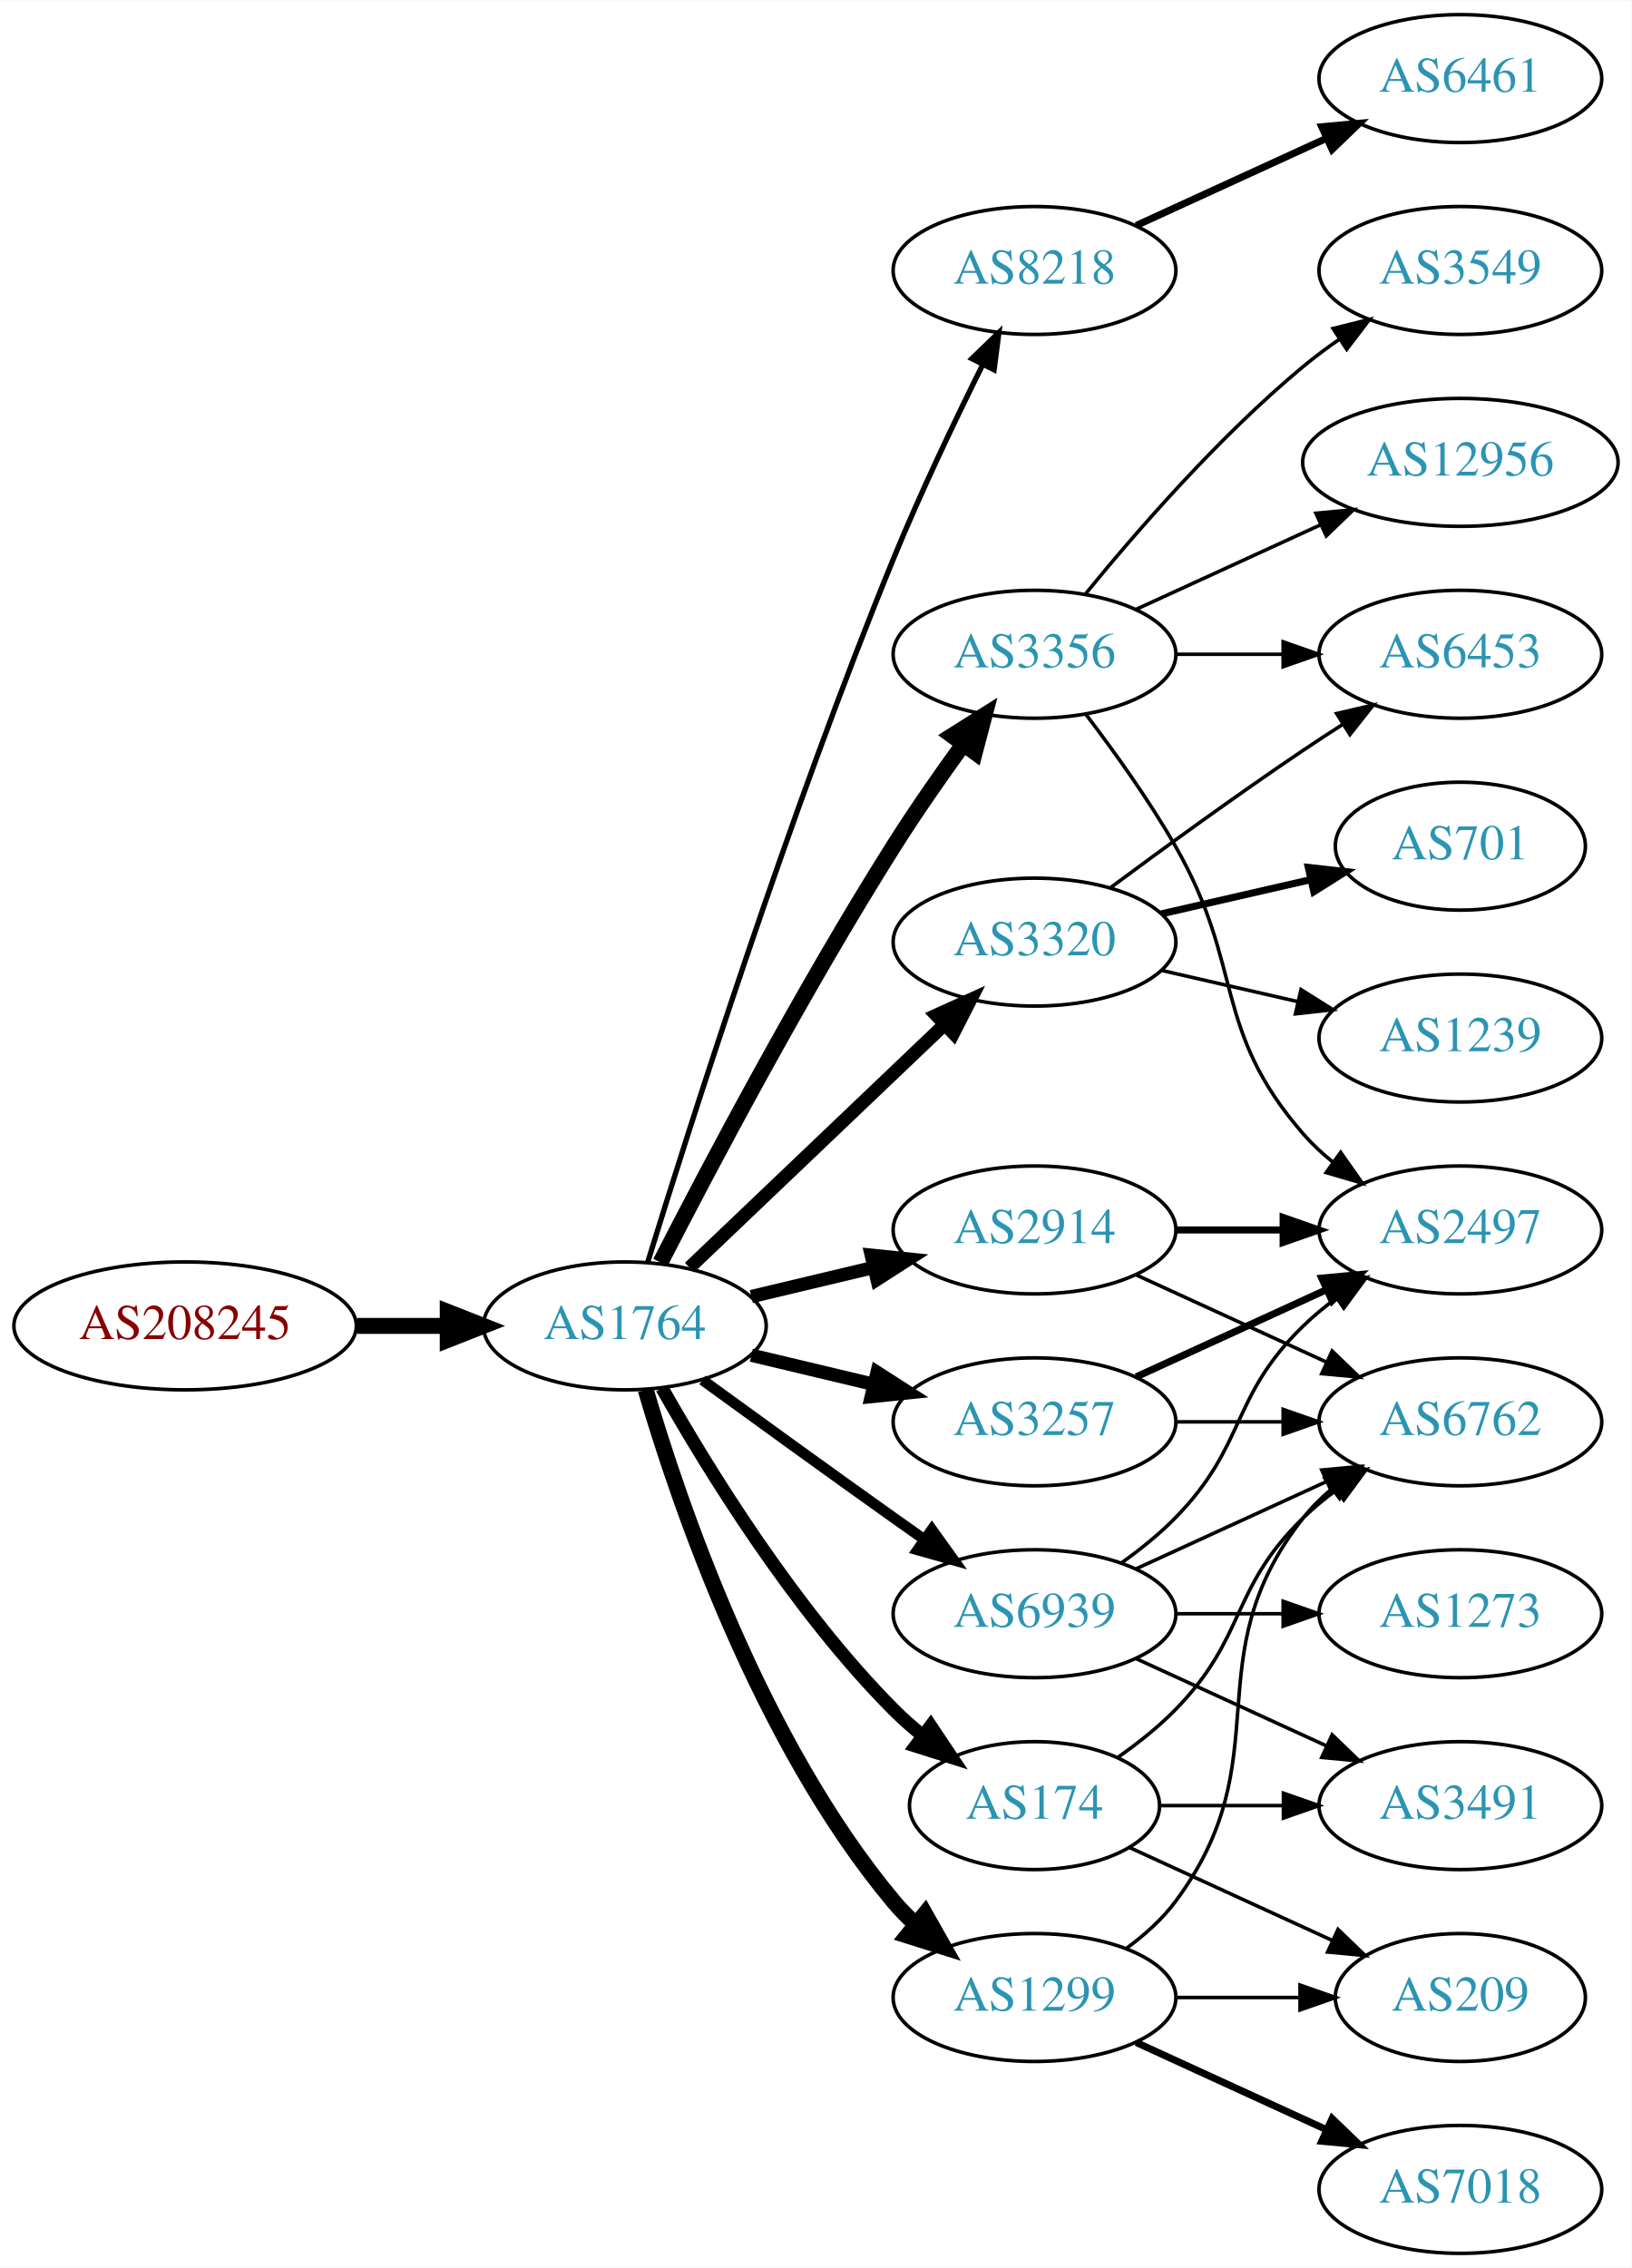
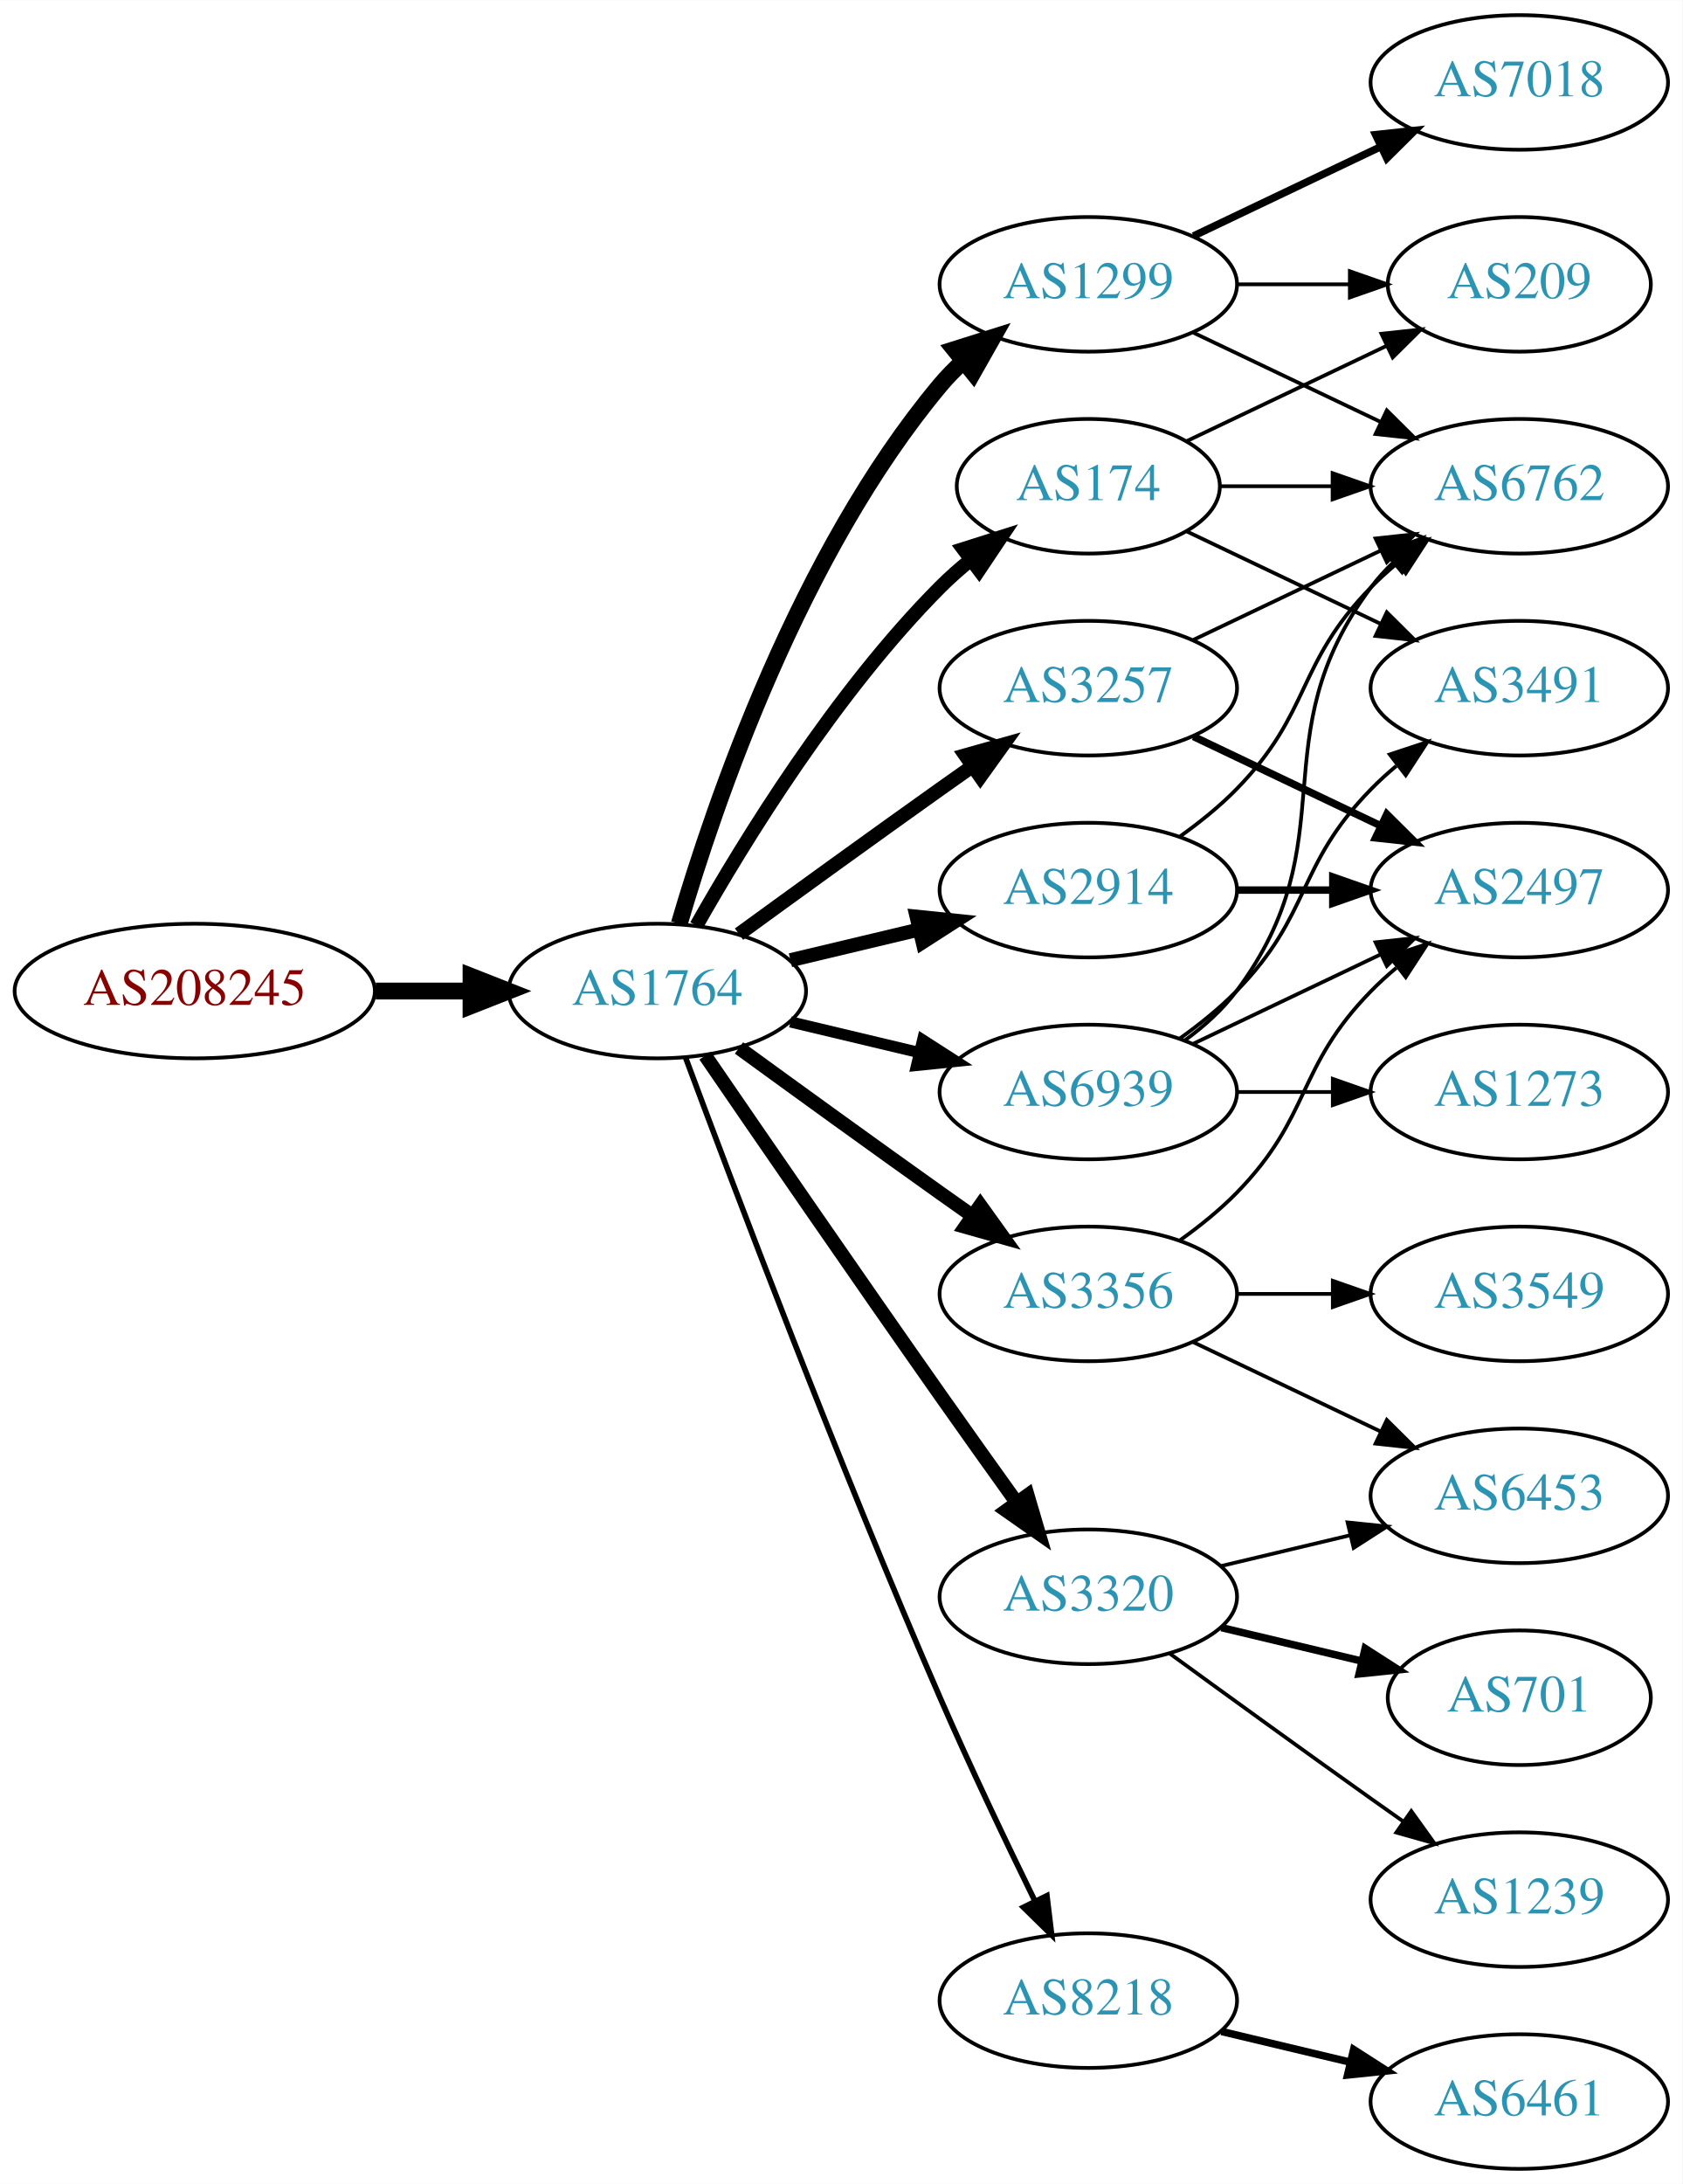
- <svg xmlns="http://www.w3.org/2000/svg" xmlns:xlink="http://www.w3.org/1999/xlink" width="459pt" height="638pt" viewBox="0.00 0.00 459.17 638.00">
-   <g id="graph0" class="graph" transform="scale(1 1) rotate(0) translate(4 634)">
-     <polygon fill="white" stroke="none" points="-4,4 -4,-634 455.17,-634 455.17,4 -4,4" />
+ <svg xmlns="http://www.w3.org/2000/svg" xmlns:xlink="http://www.w3.org/1999/xlink" width="450pt" height="584pt" viewBox="0.00 0.00 450.07 584.00">
+   <g id="graph0" class="graph" transform="scale(1 1) rotate(0) translate(4 580)">
+     <polygon fill="white" stroke="none" points="-4,4 -4,-580 446.07,-580 446.07,4 -4,4" />
    <g id="node1" class="node">
      <g id="a_node1">
        <a xlink:href="/asn/208245" xlink:title="AS208245 ~ Bechtle GmbH [AT]">
-           <ellipse fill="#ffffff" stroke="black" cx="48.096" cy="-261" rx="48.192" ry="18" />
-           <text text-anchor="middle" x="48.096" y="-257.3" font-family="Times,serif" font-size="14.00" fill="#880000">AS208245</text>
+           <ellipse fill="#ffffff" stroke="black" cx="48.096" cy="-315" rx="48.192" ry="18" />
+           <text text-anchor="middle" x="48.096" y="-311.3" font-family="Times,serif" font-size="14.00" fill="#880000">AS208245</text>
        </a>
      </g>
    </g>
    <g id="node2" class="node">
      <g id="a_node2">
        <a xlink:href="/asn/1764" xlink:title="AS1764 ~ NEXTLAYER-AS [AT]">
-           <ellipse fill="#ffffff" stroke="black" cx="171.838" cy="-261" rx="39.794" ry="18" />
-           <text text-anchor="middle" x="171.838" y="-257.3" font-family="Times,serif" font-size="14.00" fill="#2c94b3">AS1764</text>
+           <ellipse fill="#ffffff" stroke="black" cx="171.838" cy="-315" rx="39.794" ry="18" />
+           <text text-anchor="middle" x="171.838" y="-311.3" font-family="Times,serif" font-size="14.00" fill="#2c94b3">AS1764</text>
        </a>
      </g>
    </g>
    <g id="edge1" class="edge">
-       <path fill="none" stroke="black" stroke-width="4.5" d="M96.513,-261C104.867,-261 113.577,-261 121.969,-261" />
-       <polygon fill="black" stroke="black" stroke-width="4.5" points="122.004,-264.938 132.004,-261 122.004,-257.063 122.004,-264.938" />
+       <path fill="none" stroke="black" stroke-width="4.5" d="M96.513,-315C104.867,-315 113.577,-315 121.969,-315" />
+       <polygon fill="black" stroke="black" stroke-width="4.5" points="122.004,-318.938 132.004,-315 122.004,-311.063 122.004,-318.938" />
    </g>
    <g id="node3" class="node">
      <g id="a_node3">
-         <a xlink:href="/asn/8218" xlink:title="AS8218 ~ legacy Neotelecoms [FR]">
-           <ellipse fill="#ffffff" stroke="black" cx="287.131" cy="-558" rx="39.794" ry="18" />
-           <text text-anchor="middle" x="287.131" y="-554.3" font-family="Times,serif" font-size="14.00" fill="#2c94b3">AS8218</text>
+         <a xlink:href="/asn/1299" xlink:title="AS1299 ~ Telia Carrier [EU]">
+           <ellipse fill="#ffffff" stroke="black" cx="287.131" cy="-504" rx="39.794" ry="18" />
+           <text text-anchor="middle" x="287.131" y="-500.3" font-family="Times,serif" font-size="14.00" fill="#2c94b3">AS1299</text>
        </a>
      </g>
    </g>
    <g id="edge2" class="edge">
-       <path fill="none" stroke="black" stroke-width="1.5" d="M178.269,-278.89C189.761,-316.204 217.919,-404.86 247.484,-477 255.069,-495.506 264.763,-515.818 272.545,-531.472" />
-       <polygon fill="black" stroke="black" stroke-width="1.5" points="269.493,-533.193 277.108,-540.56 275.749,-530.052 269.493,-533.193" />
+       <path fill="none" stroke="black" stroke-width="4.5" d="M177.712,-333.002C187.026,-364.844 209.843,-431.981 247.484,-477 249.355,-479.237 251.453,-481.374 253.679,-483.396" />
+       <polygon fill="black" stroke="black" stroke-width="4.5" points="251.348,-486.574 261.598,-489.804 256.301,-480.452 251.348,-486.574" />
    </g>
    <g id="node4" class="node">
      <g id="a_node4">
        <a xlink:href="/asn/3356" xlink:title="AS3356 ~ Level 3 Parent, LLC [US]">
-           <ellipse fill="#ffffff" stroke="black" cx="287.131" cy="-450" rx="39.794" ry="18" />
-           <text text-anchor="middle" x="287.131" y="-446.3" font-family="Times,serif" font-size="14.00" fill="#2c94b3">AS3356</text>
+           <ellipse fill="#ffffff" stroke="black" cx="287.131" cy="-234" rx="39.794" ry="18" />
+           <text text-anchor="middle" x="287.131" y="-230.3" font-family="Times,serif" font-size="14.00" fill="#2c94b3">AS3356</text>
        </a>
      </g>
    </g>
    <g id="edge3" class="edge">
-       <path fill="none" stroke="black" stroke-width="4.5" d="M181.864,-278.852C195.3,-305.055 221.75,-355.237 247.484,-396 253.547,-405.604 260.667,-415.813 267.133,-424.739" />
-       <polygon fill="black" stroke="black" stroke-width="4.5" points="263.986,-427.107 273.075,-432.843 270.337,-422.45 263.986,-427.107" />
+       <path fill="none" stroke="black" stroke-width="3.75" d="M193.686,-299.778C208.62,-288.909 229.234,-273.975 247.484,-261 250.305,-258.995 253.248,-256.915 256.196,-254.841" />
+       <polygon fill="black" stroke="black" stroke-width="3.75" points="258.242,-257.681 264.421,-249.074 254.223,-251.95 258.242,-257.681" />
    </g>
    <g id="node5" class="node">
      <g id="a_node5">
-         <a xlink:href="/asn/3320" xlink:title="AS3320 ~ DTAG [DE]">
-           <ellipse fill="#ffffff" stroke="black" cx="287.131" cy="-369" rx="39.794" ry="18" />
-           <text text-anchor="middle" x="287.131" y="-365.3" font-family="Times,serif" font-size="14.00" fill="#2c94b3">AS3320</text>
+         <a xlink:href="/asn/3257" xlink:title="AS3257 ~ GTT [DE]">
+           <ellipse fill="#ffffff" stroke="black" cx="287.131" cy="-396" rx="39.794" ry="18" />
+           <text text-anchor="middle" x="287.131" y="-392.3" font-family="Times,serif" font-size="14.00" fill="#2c94b3">AS3257</text>
        </a>
      </g>
    </g>
    <g id="edge4" class="edge">
-       <path fill="none" stroke="black" stroke-width="3.75" d="M190.045,-277.403C209.12,-295.587 240.04,-325.063 261.638,-345.651" />
-       <polygon fill="black" stroke="black" stroke-width="3.75" points="259.48,-348.43 269.133,-352.797 264.31,-343.363 259.48,-348.43" />
+       <path fill="none" stroke="black" stroke-width="3.75" d="M193.686,-330.222C208.62,-341.091 229.234,-356.025 247.484,-369 250.305,-371.005 253.248,-373.085 256.196,-375.159" />
+       <polygon fill="black" stroke="black" stroke-width="3.75" points="254.223,-378.05 264.421,-380.926 258.242,-372.319 254.223,-378.05" />
    </g>
    <g id="node6" class="node">
      <g id="a_node6">
-         <a xlink:href="/asn/1299" xlink:title="AS1299 ~ Telia Carrier [EU]">
-           <ellipse fill="#ffffff" stroke="black" cx="287.131" cy="-72" rx="39.794" ry="18" />
-           <text text-anchor="middle" x="287.131" y="-68.3" font-family="Times,serif" font-size="14.00" fill="#2c94b3">AS1299</text>
+         <a xlink:href="/asn/8218" xlink:title="AS8218 ~ legacy Neotelecoms [FR]">
+           <ellipse fill="#ffffff" stroke="black" cx="287.131" cy="-45" rx="39.794" ry="18" />
+           <text text-anchor="middle" x="287.131" y="-41.3" font-family="Times,serif" font-size="14.00" fill="#2c94b3">AS8218</text>
        </a>
      </g>
    </g>
    <g id="edge5" class="edge">
-       <path fill="none" stroke="black" stroke-width="4.5" d="M177.712,-242.998C187.026,-211.156 209.843,-144.019 247.484,-99 249.355,-96.763 251.453,-94.626 253.679,-92.604" />
-       <polygon fill="black" stroke="black" stroke-width="4.5" points="256.301,-95.548 261.598,-86.196 251.348,-89.426 256.301,-95.548" />
+       <path fill="none" stroke="black" stroke-width="1.5" d="M179.431,-297.113C191.975,-263.364 220.443,-188.104 247.484,-126 255.469,-107.663 265.162,-87.351 272.844,-71.654" />
+       <polygon fill="black" stroke="black" stroke-width="1.5" points="276.056,-73.053 277.333,-62.536 269.776,-69.961 276.056,-73.053" />
    </g>
    <g id="node7" class="node">
      <g id="a_node7">
-         <a xlink:href="/asn/3257" xlink:title="AS3257 ~ GTT [DE]">
-           <ellipse fill="#ffffff" stroke="black" cx="287.131" cy="-234" rx="39.794" ry="18" />
-           <text text-anchor="middle" x="287.131" y="-230.3" font-family="Times,serif" font-size="14.00" fill="#2c94b3">AS3257</text>
+         <a xlink:href="/asn/3320" xlink:title="AS3320 ~ DTAG [DE]">
+           <ellipse fill="#ffffff" stroke="black" cx="287.131" cy="-153" rx="39.794" ry="18" />
+           <text text-anchor="middle" x="287.131" y="-149.3" font-family="Times,serif" font-size="14.00" fill="#2c94b3">AS3320</text>
        </a>
      </g>
    </g>
    <g id="edge6" class="edge">
-       <path fill="none" stroke="black" stroke-width="3.75" d="M207.445,-252.752C218.316,-250.162 230.471,-247.265 241.913,-244.538" />
-       <polygon fill="black" stroke="black" stroke-width="3.75" points="242.819,-247.92 251.736,-242.197 241.197,-241.111 242.819,-247.92" />
+       <path fill="none" stroke="black" stroke-width="3.75" d="M184.645,-297.731C199.288,-276.358 225.062,-238.88 247.484,-207 254.119,-197.567 261.469,-187.261 267.963,-178.205" />
+       <polygon fill="black" stroke="black" stroke-width="3.75" points="270.884,-180.138 273.875,-169.974 265.199,-176.054 270.884,-180.138" />
    </g>
    <g id="node8" class="node">
      <g id="a_node8">
        <a xlink:href="/asn/2914" xlink:title="AS2914 ~ NTT America, Inc. [US]">
-           <ellipse fill="#ffffff" stroke="black" cx="287.131" cy="-288" rx="39.794" ry="18" />
-           <text text-anchor="middle" x="287.131" y="-284.3" font-family="Times,serif" font-size="14.00" fill="#2c94b3">AS2914</text>
+           <ellipse fill="#ffffff" stroke="black" cx="287.131" cy="-342" rx="39.794" ry="18" />
+           <text text-anchor="middle" x="287.131" y="-338.3" font-family="Times,serif" font-size="14.00" fill="#2c94b3">AS2914</text>
        </a>
      </g>
    </g>
    <g id="edge7" class="edge">
-       <path fill="none" stroke="black" stroke-width="3.75" d="M207.445,-269.248C218.316,-271.838 230.471,-274.735 241.913,-277.462" />
-       <polygon fill="black" stroke="black" stroke-width="3.75" points="241.197,-280.889 251.736,-279.803 242.819,-274.08 241.197,-280.889" />
+       <path fill="none" stroke="black" stroke-width="3.75" d="M207.445,-323.248C218.316,-325.838 230.471,-328.735 241.913,-331.462" />
+       <polygon fill="black" stroke="black" stroke-width="3.75" points="241.197,-334.889 251.736,-333.803 242.819,-328.08 241.197,-334.889" />
    </g>
    <g id="node9" class="node">
      <g id="a_node9">
        <a xlink:href="/asn/174" xlink:title="AS174 ~ Cogent Communications [US]">
-           <ellipse fill="#ffffff" stroke="black" cx="287.131" cy="-126" rx="35.194" ry="18" />
-           <text text-anchor="middle" x="287.131" y="-122.3" font-family="Times,serif" font-size="14.00" fill="#2c94b3">AS174</text>
+           <ellipse fill="#ffffff" stroke="black" cx="287.131" cy="-450" rx="35.194" ry="18" />
+           <text text-anchor="middle" x="287.131" y="-446.3" font-family="Times,serif" font-size="14.00" fill="#2c94b3">AS174</text>
        </a>
      </g>
    </g>
    <g id="edge8" class="edge">
-       <path fill="none" stroke="black" stroke-width="3.75" d="M182.298,-243.51C195.08,-220.904 219.512,-181.114 247.484,-153 249.985,-150.487 252.745,-148.051 255.606,-145.739" />
-       <polygon fill="black" stroke="black" stroke-width="3.75" points="257.907,-148.389 263.804,-139.587 253.705,-142.79 257.907,-148.389" />
+       <path fill="none" stroke="black" stroke-width="3.75" d="M182.298,-332.49C195.08,-355.096 219.512,-394.886 247.484,-423 249.985,-425.513 252.745,-427.949 255.606,-430.261" />
+       <polygon fill="black" stroke="black" stroke-width="3.75" points="253.705,-433.21 263.804,-436.413 257.907,-427.611 253.705,-433.21" />
    </g>
    <g id="node10" class="node">
      <g id="a_node10">
        <a xlink:href="/asn/6939" xlink:title="AS6939 ~ Hurricane Electric LLC [US]">
-           <ellipse fill="#ffffff" stroke="black" cx="287.131" cy="-180" rx="39.794" ry="18" />
-           <text text-anchor="middle" x="287.131" y="-176.3" font-family="Times,serif" font-size="14.00" fill="#2c94b3">AS6939</text>
+           <ellipse fill="#ffffff" stroke="black" cx="287.131" cy="-288" rx="39.794" ry="18" />
+           <text text-anchor="middle" x="287.131" y="-284.3" font-family="Times,serif" font-size="14.00" fill="#2c94b3">AS6939</text>
        </a>
      </g>
    </g>
    <g id="edge9" class="edge">
-       <path fill="none" stroke="black" stroke-width="3" d="M193.686,-245.778C208.62,-234.909 229.234,-219.975 247.484,-207 250.305,-204.995 253.248,-202.915 256.196,-200.841" />
-       <polygon fill="black" stroke="black" stroke-width="3" points="258.242,-203.681 264.421,-195.074 254.223,-197.95 258.242,-203.681" />
+       <path fill="none" stroke="black" stroke-width="3" d="M207.445,-306.752C218.316,-304.162 230.471,-301.265 241.913,-298.538" />
+       <polygon fill="black" stroke="black" stroke-width="3" points="242.819,-301.92 251.736,-296.197 241.197,-295.111 242.819,-301.92" />
    </g>
    <g id="node11" class="node">
      <g id="a_node11">
-         <a xlink:href="/asn/6461" xlink:title="AS6461 ~ Zayo Bandwidth [US]">
-           <ellipse fill="#ffffff" stroke="black" cx="406.973" cy="-612" rx="39.794" ry="18" />
-           <text text-anchor="middle" x="406.973" y="-608.3" font-family="Times,serif" font-size="14.00" fill="#2c94b3">AS6461</text>
+         <a xlink:href="/asn/7018" xlink:title="AS7018 ~ AT&amp;T Services, Inc. [US]">
+           <ellipse fill="#ffffff" stroke="black" cx="402.424" cy="-558" rx="39.794" ry="18" />
+           <text text-anchor="middle" x="402.424" y="-554.3" font-family="Times,serif" font-size="14.00" fill="#2c94b3">AS7018</text>
        </a>
      </g>
    </g>
    <g id="edge10" class="edge">
-       <path fill="none" stroke="black" stroke-width="2" d="M315.76,-570.661C331.717,-577.973 351.987,-587.261 369.27,-595.181" />
-       <polygon fill="black" stroke="black" stroke-width="2" points="367.969,-598.435 378.518,-599.419 370.885,-592.071 367.969,-598.435" />
+       <path fill="none" stroke="black" stroke-width="2" d="M315.267,-516.934C330.261,-524.081 349.082,-533.052 365.306,-540.785" />
+       <polygon fill="black" stroke="black" stroke-width="2" points="363.976,-544.028 374.509,-545.171 366.988,-537.709 363.976,-544.028" />
    </g>
    <g id="node12" class="node">
      <g id="a_node12">
-         <a xlink:href="/asn/3549" xlink:title="AS3549 ~ Level 3 Parent, LLC [US]">
-           <ellipse fill="#ffffff" stroke="black" cx="406.973" cy="-558" rx="39.794" ry="18" />
-           <text text-anchor="middle" x="406.973" y="-554.3" font-family="Times,serif" font-size="14.00" fill="#2c94b3">AS3549</text>
+         <a xlink:href="/asn/6762" xlink:title="AS6762 ~ TELECOM ITALIA SPARKLE S.p.A. [IT]">
+           <ellipse fill="#ffffff" stroke="black" cx="402.424" cy="-450" rx="39.794" ry="18" />
+           <text text-anchor="middle" x="402.424" y="-446.3" font-family="Times,serif" font-size="14.00" fill="#2c94b3">AS6762</text>
        </a>
      </g>
    </g>
    <g id="edge11" class="edge">
-       <path fill="none" stroke="black" d="M301.55,-467.065C315.665,-484.375 339.079,-511.345 362.777,-531 365.994,-533.668 369.494,-536.27 373.065,-538.741" />
-       <polygon fill="black" stroke="black" points="371.143,-541.666 381.421,-544.236 374.988,-535.817 371.143,-541.666" />
+       <path fill="none" stroke="black" d="M315.267,-491.066C330.261,-483.919 349.082,-474.948 365.306,-467.215" />
+       <polygon fill="black" stroke="black" points="366.988,-470.291 374.509,-462.829 363.976,-463.972 366.988,-470.291" />
    </g>
    <g id="node13" class="node">
      <g id="a_node13">
-         <a xlink:href="/asn/6453" xlink:title="AS6453 ~ TATA COMMUNICATIONS (AMERICA) INC [US]">
-           <ellipse fill="#ffffff" stroke="black" cx="406.973" cy="-450" rx="39.794" ry="18" />
-           <text text-anchor="middle" x="406.973" y="-446.3" font-family="Times,serif" font-size="14.00" fill="#2c94b3">AS6453</text>
+         <a xlink:href="/asn/209" xlink:title="AS209 ~ CenturyLink Communications, LLC [US]">
+           <ellipse fill="#ffffff" stroke="black" cx="402.424" cy="-504" rx="35.194" ry="18" />
+           <text text-anchor="middle" x="402.424" y="-500.3" font-family="Times,serif" font-size="14.00" fill="#2c94b3">AS209</text>
        </a>
      </g>
    </g>
    <g id="edge12" class="edge">
-       <path fill="none" stroke="black" d="M327.044,-450C336.597,-450 346.947,-450 356.909,-450" />
-       <polygon fill="black" stroke="black" points="357.102,-453.5 367.102,-450 357.102,-446.5 357.102,-453.5" />
+       <path fill="none" stroke="black" d="M326.803,-504C336.508,-504 346.999,-504 356.962,-504" />
+       <polygon fill="black" stroke="black" points="357.098,-507.5 367.098,-504 357.098,-500.5 357.098,-507.5" />
    </g>
    <g id="node14" class="node">
      <g id="a_node14">
-         <a xlink:href="/asn/12956" xlink:title="AS12956 ~ TELXIUS [ES]">
-           <ellipse fill="#ffffff" stroke="black" cx="406.973" cy="-504" rx="44.393" ry="18" />
-           <text text-anchor="middle" x="406.973" y="-500.3" font-family="Times,serif" font-size="14.00" fill="#2c94b3">AS12956</text>
+         <a xlink:href="/asn/3549" xlink:title="AS3549 ~ Level 3 Parent, LLC [US]">
+           <ellipse fill="#ffffff" stroke="black" cx="402.424" cy="-234" rx="39.794" ry="18" />
+           <text text-anchor="middle" x="402.424" y="-230.3" font-family="Times,serif" font-size="14.00" fill="#2c94b3">AS3549</text>
        </a>
      </g>
    </g>
    <g id="edge13" class="edge">
-       <path fill="none" stroke="black" d="M315.76,-462.661C331.258,-469.762 350.824,-478.728 367.771,-486.494" />
-       <polygon fill="black" stroke="black" points="366.324,-489.681 376.873,-490.665 369.24,-483.317 366.324,-489.681" />
+       <path fill="none" stroke="black" d="M326.803,-234C335.006,-234 343.77,-234 352.302,-234" />
+       <polygon fill="black" stroke="black" points="352.541,-237.5 362.541,-234 352.541,-230.5 352.541,-237.5" />
    </g>
    <g id="node15" class="node">
      <g id="a_node15">
        <a xlink:href="/asn/2497" xlink:title="AS2497 ~ Internet Initiative Japan Inc. [JP]">
-           <ellipse fill="#ffffff" stroke="black" cx="406.973" cy="-288" rx="39.794" ry="18" />
-           <text text-anchor="middle" x="406.973" y="-284.3" font-family="Times,serif" font-size="14.00" fill="#2c94b3">AS2497</text>
+           <ellipse fill="#ffffff" stroke="black" cx="402.424" cy="-342" rx="39.794" ry="18" />
+           <text text-anchor="middle" x="402.424" y="-338.3" font-family="Times,serif" font-size="14.00" fill="#2c94b3">AS2497</text>
        </a>
      </g>
    </g>
    <g id="edge14" class="edge">
-       <path fill="none" stroke="black" d="M301.592,-433.087C309.485,-422.73 319.335,-409.008 326.777,-396 346.342,-361.806 336.943,-344.742 362.777,-315 365.242,-312.162 368.079,-309.523 371.097,-307.094" />
-       <polygon fill="black" stroke="black" points="373.283,-309.833 379.375,-301.164 369.207,-304.142 373.283,-309.833" />
-     </g>
-     <g id="edge21" class="edge">
-       <path fill="none" stroke="black" d="M308.461,-384.277C323.324,-395.304 344.068,-410.407 362.777,-423 366.326,-425.389 370.077,-427.839 373.825,-430.242" />
-       <polygon fill="black" stroke="black" points="372.151,-433.325 382.474,-435.712 375.893,-427.409 372.151,-433.325" />
+       <path fill="none" stroke="black" d="M311.725,-248.389C316.981,-252.148 322.313,-256.437 326.777,-261 346.95,-281.617 342.605,-294.383 362.777,-315 364.87,-317.139 367.154,-319.218 369.53,-321.21" />
+       <polygon fill="black" stroke="black" points="367.774,-324.275 377.83,-327.611 372.049,-318.732 367.774,-324.275" />
+     </g>
+     <g id="node16" class="node">
+       <g id="a_node16">
+         <a xlink:href="/asn/6453" xlink:title="AS6453 ~ TATA COMMUNICATIONS (AMERICA) INC [US]">
+           <ellipse fill="#ffffff" stroke="black" cx="402.424" cy="-180" rx="39.794" ry="18" />
+           <text text-anchor="middle" x="402.424" y="-176.3" font-family="Times,serif" font-size="14.00" fill="#2c94b3">AS6453</text>
+         </a>
+       </g>
+     </g>
+     <g id="edge15" class="edge">
+       <path fill="none" stroke="black" d="M315.267,-221.066C330.261,-213.919 349.082,-204.948 365.306,-197.215" />
+       <polygon fill="black" stroke="black" points="366.988,-200.291 374.509,-192.829 363.976,-193.972 366.988,-200.291" />
+     </g>
+     <g id="edge16" class="edge">
+       <path fill="none" stroke="black" d="M315.267,-408.934C330.261,-416.081 349.082,-425.052 365.306,-432.785" />
+       <polygon fill="black" stroke="black" points="363.976,-436.028 374.509,-437.171 366.988,-429.709 363.976,-436.028" />
+     </g>
+     <g id="edge17" class="edge">
+       <path fill="none" stroke="black" stroke-width="2" d="M315.267,-383.066C330.261,-375.919 349.082,-366.948 365.306,-359.215" />
+       <polygon fill="black" stroke="black" stroke-width="2" points="366.988,-362.291 374.509,-354.829 363.976,-355.972 366.988,-362.291" />
    </g>
    <g id="node17" class="node">
      <g id="a_node17">
-         <a xlink:href="/asn/701" xlink:title="AS701 ~ UUNET [US]">
-           <ellipse fill="#ffffff" stroke="black" cx="406.973" cy="-396" rx="35.194" ry="18" />
-           <text text-anchor="middle" x="406.973" y="-392.3" font-family="Times,serif" font-size="14.00" fill="#2c94b3">AS701</text>
-         </a>
-       </g>
-     </g>
-     <g id="edge19" class="edge">
-       <path fill="none" stroke="black" stroke-width="2" d="M322.85,-376.955C335.943,-379.955 350.965,-383.396 364.606,-386.522" />
-       <polygon fill="black" stroke="black" stroke-width="2" points="364.184,-390.016 374.713,-388.838 365.747,-383.193 364.184,-390.016" />
+         <a xlink:href="/asn/6461" xlink:title="AS6461 ~ Zayo Bandwidth [US]">
+           <ellipse fill="#ffffff" stroke="black" cx="402.424" cy="-18" rx="39.794" ry="18" />
+           <text text-anchor="middle" x="402.424" y="-14.3" font-family="Times,serif" font-size="14.00" fill="#2c94b3">AS6461</text>
+         </a>
+       </g>
+     </g>
+     <g id="edge18" class="edge">
+       <path fill="none" stroke="black" stroke-width="2" d="M322.738,-36.752C333.609,-34.162 345.764,-31.265 357.206,-28.538" />
+       <polygon fill="black" stroke="black" stroke-width="2" points="358.112,-31.92 367.029,-26.197 356.49,-25.111 358.112,-31.92" />
+     </g>
+     <g id="edge21" class="edge">
+       <path fill="none" stroke="black" d="M322.738,-161.248C333.609,-163.838 345.764,-166.735 357.206,-169.462" />
+       <polygon fill="black" stroke="black" points="356.49,-172.889 367.029,-171.803 358.112,-166.08 356.49,-172.889" />
    </g>
    <g id="node18" class="node">
      <g id="a_node18">
        <a xlink:href="/asn/1239" xlink:title="AS1239 ~ Sprint [US]">
-           <ellipse fill="#ffffff" stroke="black" cx="406.973" cy="-342" rx="39.794" ry="18" />
-           <text text-anchor="middle" x="406.973" y="-338.3" font-family="Times,serif" font-size="14.00" fill="#2c94b3">AS1239</text>
-         </a>
-       </g>
-     </g>
-     <g id="edge20" class="edge">
-       <path fill="none" stroke="black" d="M322.85,-361.045C334.85,-358.296 348.471,-355.175 361.164,-352.267" />
-       <polygon fill="black" stroke="black" points="362.129,-355.636 371.095,-349.991 360.566,-348.813 362.129,-355.636" />
-     </g>
-     <g id="node16" class="node">
-       <g id="a_node16">
-         <a xlink:href="/asn/6762" xlink:title="AS6762 ~ TELECOM ITALIA SPARKLE S.p.A. [IT]">
-           <ellipse fill="#ffffff" stroke="black" cx="406.973" cy="-234" rx="39.794" ry="18" />
-           <text text-anchor="middle" x="406.973" y="-230.3" font-family="Times,serif" font-size="14.00" fill="#2c94b3">AS6762</text>
-         </a>
-       </g>
-     </g>
-     <g id="edge23" class="edge">
-       <path fill="none" stroke="black" d="M313.062,-85.882C318.138,-89.611 323.056,-94.016 326.777,-99 357.049,-139.542 331.479,-167.246 362.777,-207 365.102,-209.953 367.846,-212.67 370.805,-215.147" />
-       <polygon fill="black" stroke="black" points="368.865,-218.064 379.002,-221.145 372.998,-212.415 368.865,-218.064" />
+           <ellipse fill="#ffffff" stroke="black" cx="402.424" cy="-72" rx="39.794" ry="18" />
+           <text text-anchor="middle" x="402.424" y="-68.3" font-family="Times,serif" font-size="14.00" fill="#2c94b3">AS1239</text>
+         </a>
+       </g>
+     </g>
+     <g id="edge19" class="edge">
+       <path fill="none" stroke="black" d="M308.979,-137.778C323.913,-126.909 344.527,-111.975 362.777,-99 365.598,-96.995 368.541,-94.915 371.489,-92.841" />
+       <polygon fill="black" stroke="black" points="373.535,-95.681 379.714,-87.074 369.516,-89.95 373.535,-95.681" />
    </g>
    <g id="node19" class="node">
      <g id="a_node19">
-         <a xlink:href="/asn/7018" xlink:title="AS7018 ~ AT&amp;T Services, Inc. [US]">
-           <ellipse fill="#ffffff" stroke="black" cx="406.973" cy="-18" rx="39.794" ry="18" />
-           <text text-anchor="middle" x="406.973" y="-14.3" font-family="Times,serif" font-size="14.00" fill="#2c94b3">AS7018</text>
-         </a>
-       </g>
+         <a xlink:href="/asn/701" xlink:title="AS701 ~ UUNET [US]">
+           <ellipse fill="#ffffff" stroke="black" cx="402.424" cy="-126" rx="35.194" ry="18" />
+           <text text-anchor="middle" x="402.424" y="-122.3" font-family="Times,serif" font-size="14.00" fill="#2c94b3">AS701</text>
+         </a>
+       </g>
+     </g>
+     <g id="edge20" class="edge">
+       <path fill="none" stroke="black" stroke-width="2" d="M322.738,-144.752C334.533,-141.942 347.837,-138.771 360.105,-135.847" />
+       <polygon fill="black" stroke="black" stroke-width="2" points="361.194,-139.186 370.11,-133.463 359.571,-132.376 361.194,-139.186" />
+     </g>
+     <g id="edge23" class="edge">
+       <path fill="none" stroke="black" d="M311.725,-356.389C316.981,-360.148 322.313,-364.437 326.777,-369 346.95,-389.617 342.605,-402.383 362.777,-423 364.87,-425.139 367.154,-427.218 369.53,-429.21" />
+       <polygon fill="black" stroke="black" points="367.774,-432.275 377.83,-435.611 372.049,-426.732 367.774,-432.275" />
    </g>
    <g id="edge22" class="edge">
-       <path fill="none" stroke="black" stroke-width="2" d="M315.76,-59.339C331.717,-52.027 351.987,-42.739 369.27,-34.819" />
-       <polygon fill="black" stroke="black" stroke-width="2" points="370.885,-37.929 378.518,-30.581 367.969,-31.565 370.885,-37.929" />
+       <path fill="none" stroke="black" stroke-width="2" d="M326.803,-342C335.006,-342 343.77,-342 352.302,-342" />
+       <polygon fill="black" stroke="black" stroke-width="2" points="352.541,-345.5 362.541,-342 352.541,-338.5 352.541,-345.5" />
+     </g>
+     <g id="edge25" class="edge">
+       <path fill="none" stroke="black" d="M322.43,-450C331.807,-450 342.158,-450 352.192,-450" />
+       <polygon fill="black" stroke="black" points="352.481,-453.5 362.481,-450 352.481,-446.5 352.481,-453.5" />
+     </g>
+     <g id="edge26" class="edge">
+       <path fill="none" stroke="black" d="M313.556,-462.119C329.299,-469.622 349.721,-479.356 366.914,-487.551" />
+       <polygon fill="black" stroke="black" points="365.551,-490.779 376.084,-491.922 368.562,-484.46 365.551,-490.779" />
    </g>
    <g id="node20" class="node">
      <g id="a_node20">
-         <a xlink:href="/asn/209" xlink:title="AS209 ~ CenturyLink Communications, LLC [US]">
-           <ellipse fill="#ffffff" stroke="black" cx="406.973" cy="-72" rx="35.194" ry="18" />
-           <text text-anchor="middle" x="406.973" y="-68.3" font-family="Times,serif" font-size="14.00" fill="#2c94b3">AS209</text>
+         <a xlink:href="/asn/3491" xlink:title="AS3491 ~ PCCW Global, Inc. [US]">
+           <ellipse fill="#ffffff" stroke="black" cx="402.424" cy="-396" rx="39.794" ry="18" />
+           <text text-anchor="middle" x="402.424" y="-392.3" font-family="Times,serif" font-size="14.00" fill="#2c94b3">AS3491</text>
        </a>
      </g>
    </g>
    <g id="edge24" class="edge">
-       <path fill="none" stroke="black" d="M327.044,-72C338.13,-72 350.29,-72 361.672,-72" />
-       <polygon fill="black" stroke="black" points="361.854,-75.5 371.854,-72 361.854,-68.5 361.854,-75.5" />
-     </g>
-     <g id="edge15" class="edge">
-       <path fill="none" stroke="black" stroke-width="2" d="M315.76,-246.661C331.717,-253.973 351.987,-263.261 369.27,-271.181" />
-       <polygon fill="black" stroke="black" stroke-width="2" points="367.969,-274.435 378.518,-275.419 370.885,-268.071 367.969,-274.435" />
-     </g>
-     <g id="edge16" class="edge">
-       <path fill="none" stroke="black" d="M327.044,-234C336.597,-234 346.947,-234 356.909,-234" />
-       <polygon fill="black" stroke="black" points="357.102,-237.5 367.102,-234 357.102,-230.5 357.102,-237.5" />
-     </g>
-     <g id="edge18" class="edge">
-       <path fill="none" stroke="black" stroke-width="2" d="M327.044,-288C336.597,-288 346.947,-288 356.909,-288" />
-       <polygon fill="black" stroke="black" stroke-width="2" points="357.102,-291.5 367.102,-288 357.102,-284.5 357.102,-291.5" />
-     </g>
-     <g id="edge17" class="edge">
-       <path fill="none" stroke="black" d="M315.76,-275.339C331.717,-268.027 351.987,-258.739 369.27,-250.819" />
-       <polygon fill="black" stroke="black" points="370.885,-253.929 378.518,-246.581 367.969,-247.565 370.885,-253.929" />
-     </g>
-     <g id="edge26" class="edge">
-       <path fill="none" stroke="black" d="M310.514,-139.532C316.156,-143.49 321.969,-148.086 326.777,-153 346.95,-173.617 342.084,-186.906 362.777,-207 365.623,-209.763 368.796,-212.386 372.096,-214.834" />
-       <polygon fill="black" stroke="black" points="370.213,-217.786 380.444,-220.538 374.162,-212.006 370.213,-217.786" />
+       <path fill="none" stroke="black" d="M313.556,-437.881C328.859,-430.587 348.582,-421.186 365.464,-413.14" />
+       <polygon fill="black" stroke="black" points="366.983,-416.293 374.504,-408.831 363.971,-409.974 366.983,-416.293" />
+     </g>
+     <g id="edge28" class="edge">
+       <path fill="none" stroke="black" d="M313.062,-301.882C318.138,-305.611 323.056,-310.016 326.777,-315 357.049,-355.542 332.506,-382.458 362.777,-423 364.522,-425.336 366.529,-427.545 368.693,-429.617" />
+       <polygon fill="black" stroke="black" points="366.57,-432.405 376.493,-436.118 371.052,-427.027 366.57,-432.405" />
    </g>
    <g id="edge27" class="edge">
-       <path fill="none" stroke="black" d="M313.992,-114.149C330.723,-106.482 352.714,-96.406 370.997,-88.028" />
-       <polygon fill="black" stroke="black" points="372.54,-91.171 380.173,-83.823 369.624,-84.807 372.54,-91.171" />
+       <path fill="none" stroke="black" d="M315.267,-300.934C330.261,-308.081 349.082,-317.052 365.306,-324.785" />
+       <polygon fill="black" stroke="black" points="363.976,-328.028 374.509,-329.171 366.988,-321.709 363.976,-328.028" />
+     </g>
+     <g id="edge29" class="edge">
+       <path fill="none" stroke="black" d="M311.725,-302.389C316.981,-306.148 322.313,-310.437 326.777,-315 346.95,-335.617 342.605,-348.383 362.777,-369 364.87,-371.139 367.154,-373.218 369.53,-375.21" />
+       <polygon fill="black" stroke="black" points="367.774,-378.275 377.83,-381.611 372.049,-372.732 367.774,-378.275" />
    </g>
    <g id="node21" class="node">
      <g id="a_node21">
-         <a xlink:href="/asn/3491" xlink:title="AS3491 ~ PCCW Global, Inc. [US]">
-           <ellipse fill="#ffffff" stroke="black" cx="406.973" cy="-126" rx="39.794" ry="18" />
-           <text text-anchor="middle" x="406.973" y="-122.3" font-family="Times,serif" font-size="14.00" fill="#2c94b3">AS3491</text>
-         </a>
-       </g>
-     </g>
-     <g id="edge25" class="edge">
-       <path fill="none" stroke="black" d="M322.533,-126C333.357,-126 345.524,-126 357.151,-126" />
-       <polygon fill="black" stroke="black" points="357.182,-129.5 367.182,-126 357.182,-122.5 357.182,-129.5" />
-     </g>
-     <g id="edge28" class="edge">
-       <path fill="none" stroke="black" d="M311.725,-194.389C316.981,-198.148 322.313,-202.437 326.777,-207 346.95,-227.617 342.084,-240.906 362.777,-261 365.623,-263.763 368.796,-266.386 372.096,-268.834" />
-       <polygon fill="black" stroke="black" points="370.213,-271.786 380.444,-274.538 374.162,-266.006 370.213,-271.786" />
-     </g>
-     <g id="edge29" class="edge">
-       <path fill="none" stroke="black" d="M315.76,-192.661C331.717,-199.973 351.987,-209.261 369.27,-217.181" />
-       <polygon fill="black" stroke="black" points="367.969,-220.435 378.518,-221.419 370.885,-214.071 367.969,-220.435" />
+         <a xlink:href="/asn/1273" xlink:title="AS1273 ~ Vodafone Group PLC [EU]">
+           <ellipse fill="#ffffff" stroke="black" cx="402.424" cy="-288" rx="39.794" ry="18" />
+           <text text-anchor="middle" x="402.424" y="-284.3" font-family="Times,serif" font-size="14.00" fill="#2c94b3">AS1273</text>
+         </a>
+       </g>
    </g>
    <g id="edge30" class="edge">
-       <path fill="none" stroke="black" d="M315.76,-167.339C331.717,-160.027 351.987,-150.739 369.27,-142.819" />
-       <polygon fill="black" stroke="black" points="370.885,-145.929 378.518,-138.581 367.969,-139.565 370.885,-145.929" />
-     </g>
-     <g id="node22" class="node">
-       <g id="a_node22">
-         <a xlink:href="/asn/1273" xlink:title="AS1273 ~ Vodafone Group PLC [EU]">
-           <ellipse fill="#ffffff" stroke="black" cx="406.973" cy="-180" rx="39.794" ry="18" />
-           <text text-anchor="middle" x="406.973" y="-176.3" font-family="Times,serif" font-size="14.00" fill="#2c94b3">AS1273</text>
-         </a>
-       </g>
-     </g>
-     <g id="edge31" class="edge">
-       <path fill="none" stroke="black" d="M327.044,-180C336.597,-180 346.947,-180 356.909,-180" />
-       <polygon fill="black" stroke="black" points="357.102,-183.5 367.102,-180 357.102,-176.5 357.102,-183.5" />
+       <path fill="none" stroke="black" d="M326.803,-288C335.006,-288 343.77,-288 352.302,-288" />
+       <polygon fill="black" stroke="black" points="352.541,-291.5 362.541,-288 352.541,-284.5 352.541,-291.5" />
    </g>
  </g>
</svg>
